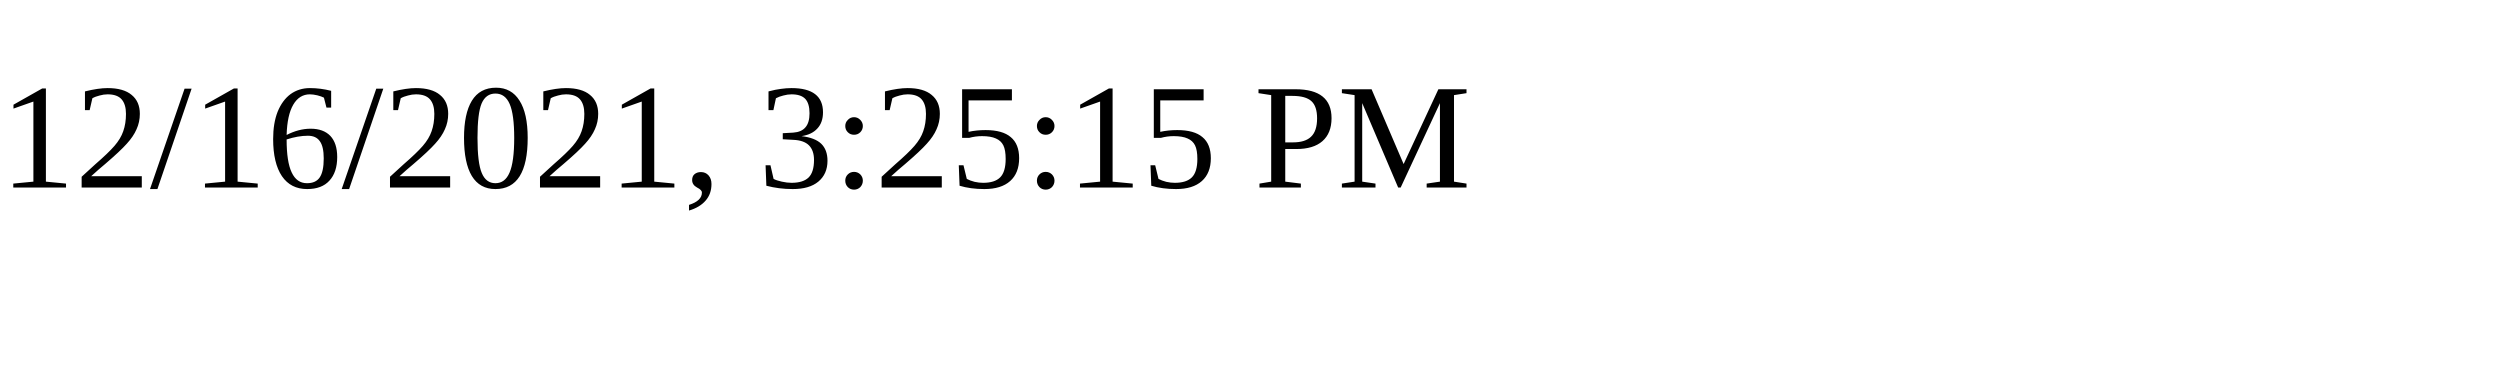
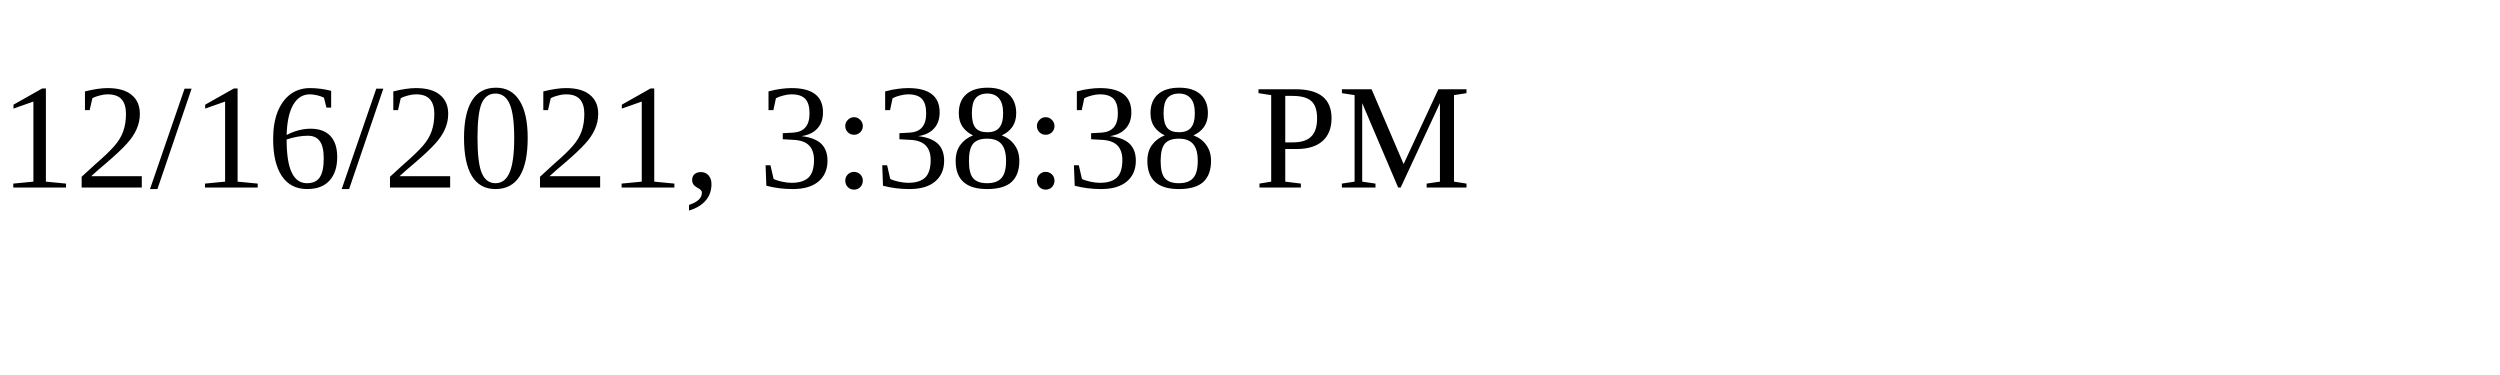
<svg xmlns="http://www.w3.org/2000/svg" height="30" width="200">
-   <text x="0" y="15">12/16/2021, 3:25:15 PM</text>
+   <text x="0" y="15">12/16/2021, 3:38:38 PM</text>
</svg>
